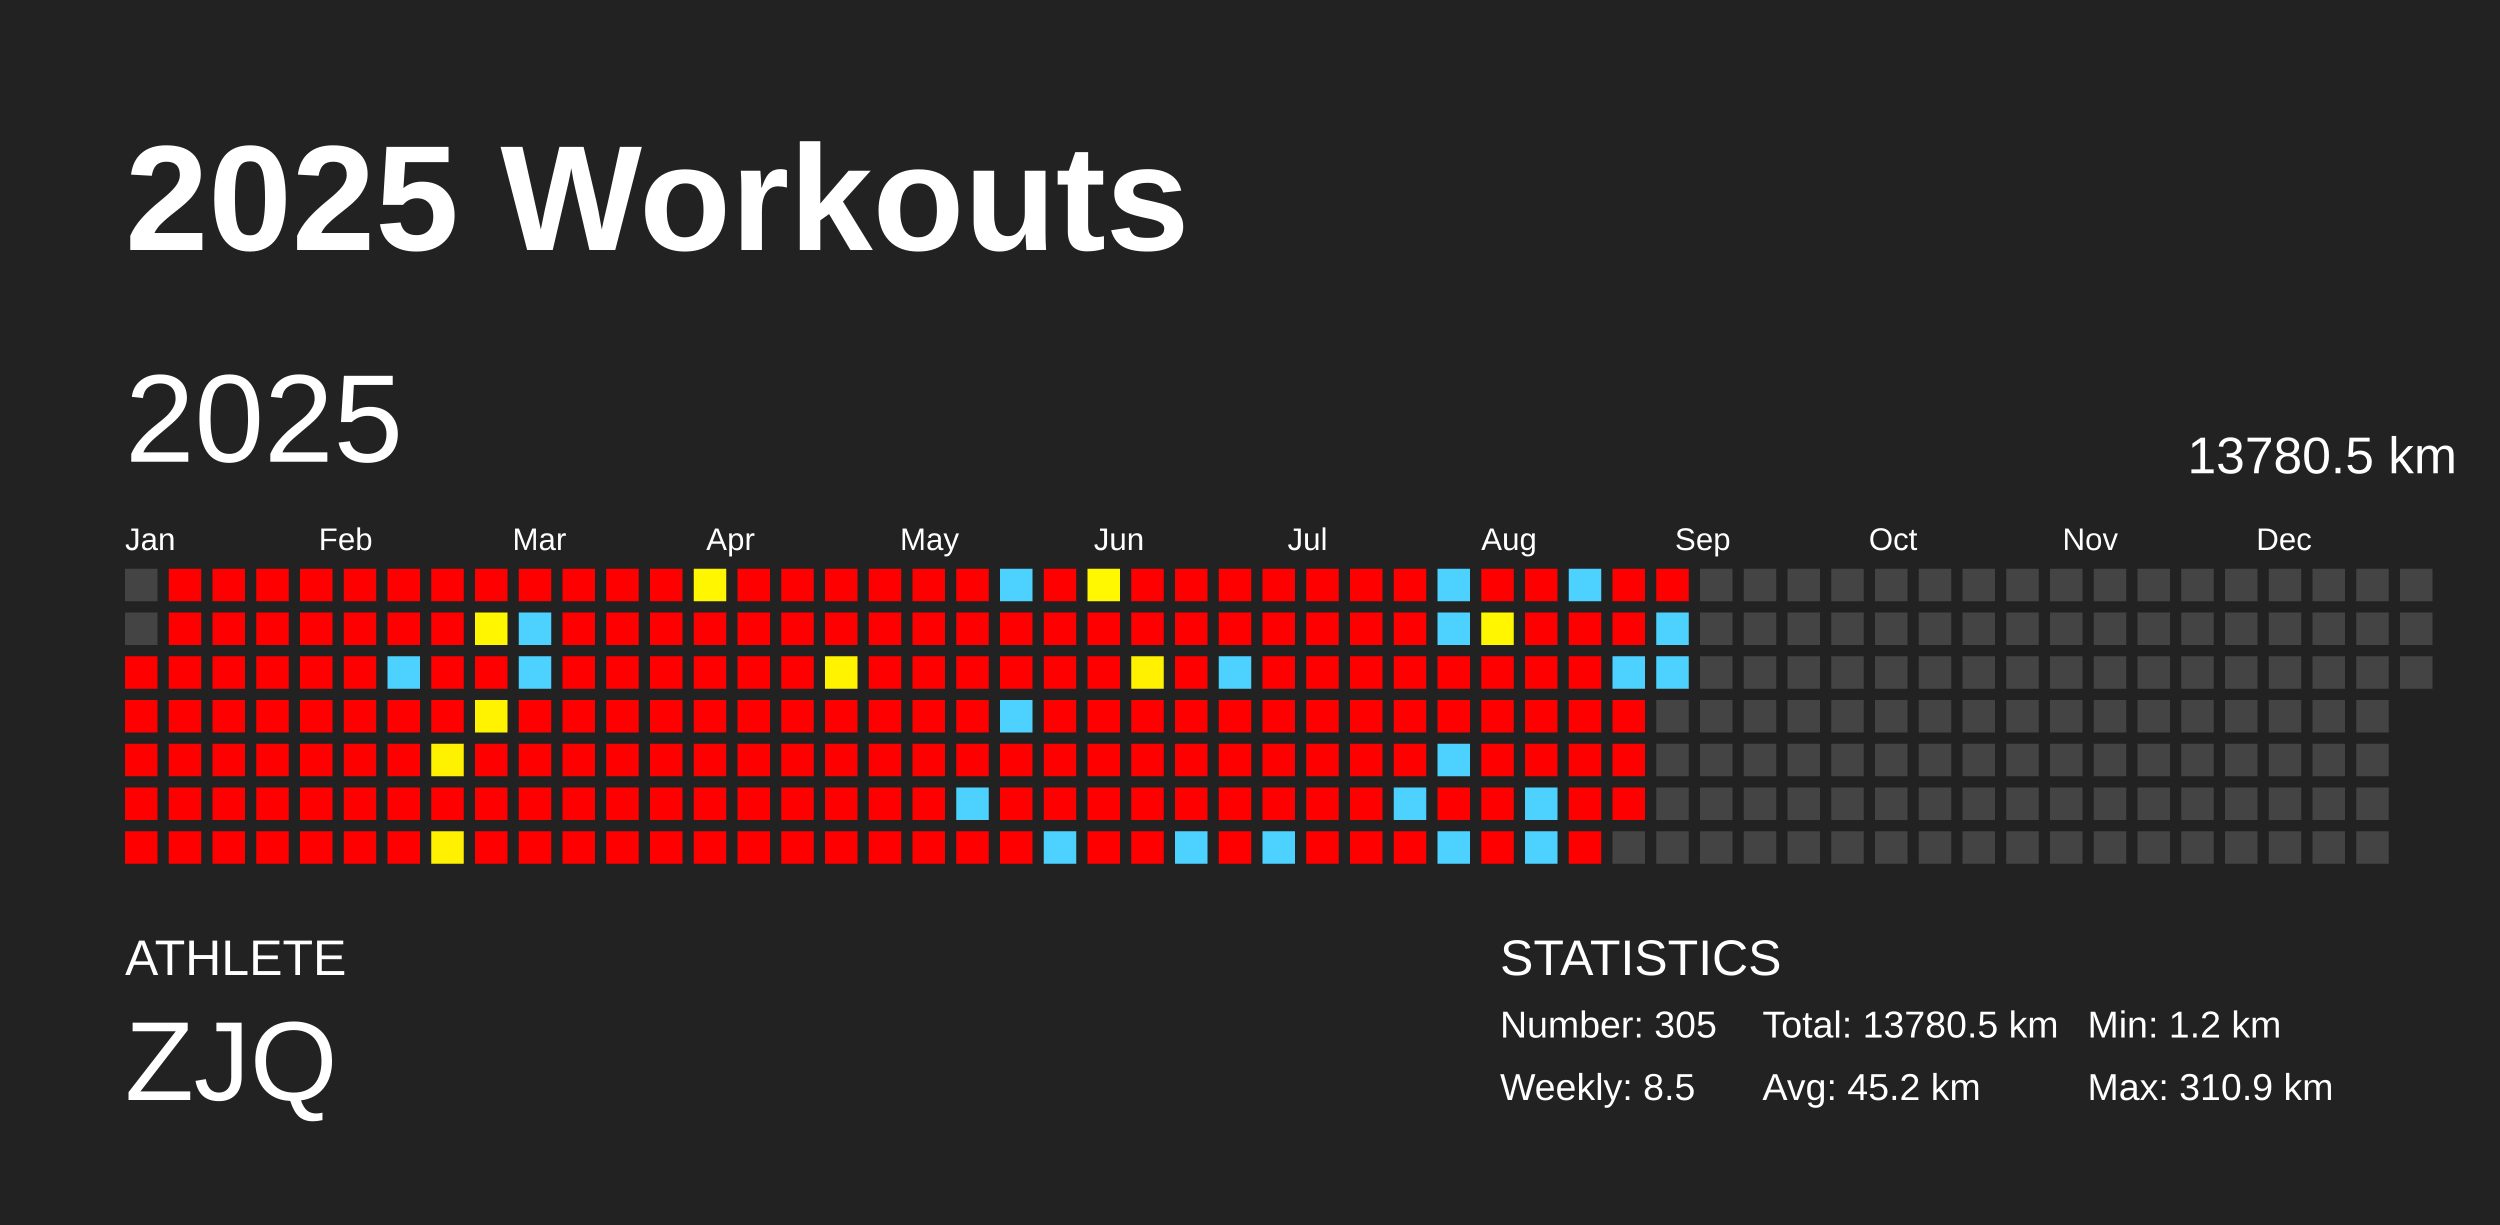
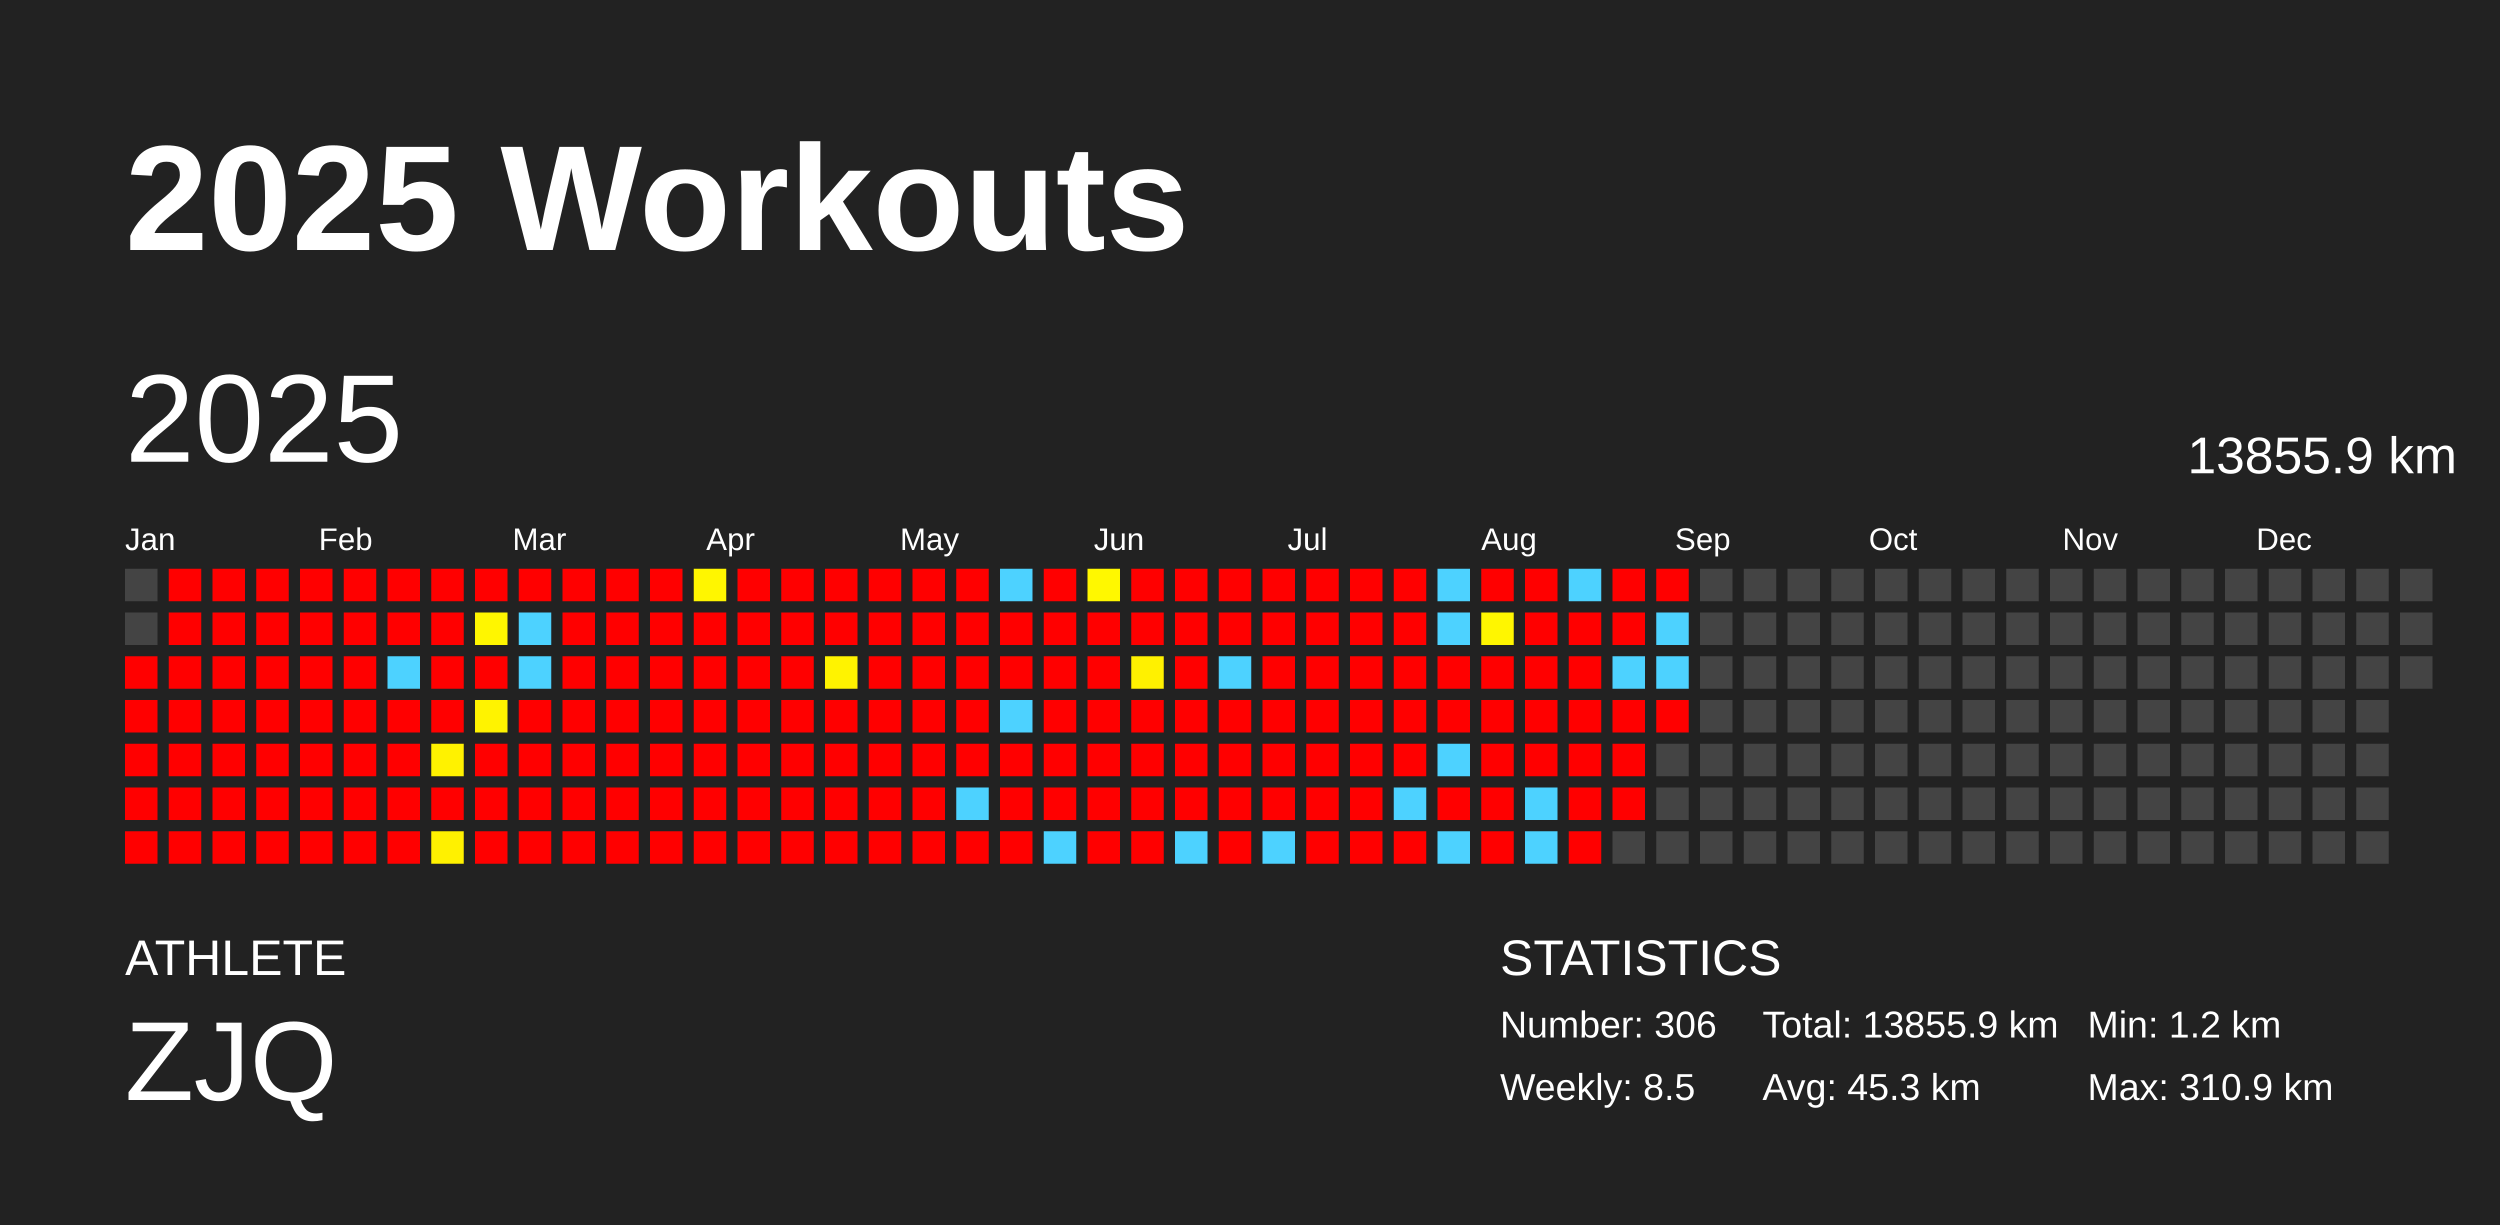
<svg xmlns="http://www.w3.org/2000/svg" baseProfile="full" height="98mm" version="1.1" viewBox="0,0,200,98" width="200mm">
  <defs />
  <rect fill="#222222" height="98" width="200" x="0" y="0" />
  <text fill="#FFFFFF" style="font-size:12px; font-family:Arial; font-weight:bold;" x="10" y="20">2025 Workouts</text>
  <text fill="#FFFFFF" style="font-size:4px; font-family:Arial" x="10" y="78">ATHLETE</text>
  <text fill="#FFFFFF" style="font-size:9px; font-family:Arial" x="10" y="88">ZJQ</text>
  <text fill="#FFFFFF" style="font-size:4px; font-family:Arial" x="120" y="78">STATISTICS</text>
-   <text fill="#FFFFFF" style="font-size:3px; font-family:Arial" x="120" y="83">Number: 305</text>
+   <text fill="#FFFFFF" style="font-size:3px; font-family:Arial" x="120" y="83">Number: 306</text>
  <text fill="#FFFFFF" style="font-size:3px; font-family:Arial" x="120" y="88">Weekly: 8.5</text>
-   <text fill="#FFFFFF" style="font-size:3px; font-family:Arial" x="141" y="83">Total: 13780.5 km</text>
-   <text fill="#FFFFFF" style="font-size:3px; font-family:Arial" x="141" y="88">Avg: 45.2 km</text>
+   <text fill="#FFFFFF" style="font-size:3px; font-family:Arial" x="141" y="83">Total: 13855.9 km</text>
+   <text fill="#FFFFFF" style="font-size:3px; font-family:Arial" x="141" y="88">Avg: 45.3 km</text>
  <text fill="#FFFFFF" style="font-size:3px; font-family:Arial" x="167" y="83">Min: 1.2 km</text>
  <text fill="#FFFFFF" style="font-size:3px; font-family:Arial" x="167" y="88">Max: 310.9 km</text>
  <text dominant-baseline="hanging" fill="#FFFFFF" style="font-size:10.0px; font-family:Arial;" x="10" y="30">2025</text>
-   <text dominant-baseline="hanging" fill="#FFFFFF" style="font-size:4.125px; font-family:Arial;" x="175" y="35">13780.5 km</text>
+   <text dominant-baseline="hanging" fill="#FFFFFF" style="font-size:4.125px; font-family:Arial;" x="175" y="35">13855.9 km</text>
  <text fill="#FFFFFF" style="font-size:2.5px; font-family:Arial" x="10.0" y="44">Jan</text>
  <text fill="#FFFFFF" style="font-size:2.5px; font-family:Arial" x="25.5" y="44">Feb</text>
  <text fill="#FFFFFF" style="font-size:2.5px; font-family:Arial" x="41.0" y="44">Mar</text>
  <text fill="#FFFFFF" style="font-size:2.5px; font-family:Arial" x="56.5" y="44">Apr</text>
  <text fill="#FFFFFF" style="font-size:2.5px; font-family:Arial" x="72.0" y="44">May</text>
  <text fill="#FFFFFF" style="font-size:2.5px; font-family:Arial" x="87.5" y="44">Jun</text>
  <text fill="#FFFFFF" style="font-size:2.5px; font-family:Arial" x="103.0" y="44">Jul</text>
  <text fill="#FFFFFF" style="font-size:2.5px; font-family:Arial" x="118.5" y="44">Aug</text>
  <text fill="#FFFFFF" style="font-size:2.5px; font-family:Arial" x="134.0" y="44">Sep</text>
  <text fill="#FFFFFF" style="font-size:2.5px; font-family:Arial" x="149.5" y="44">Oct</text>
  <text fill="#FFFFFF" style="font-size:2.5px; font-family:Arial" x="165.0" y="44">Nov</text>
  <text fill="#FFFFFF" style="font-size:2.5px; font-family:Arial" x="180.5" y="44">Dec</text>
  <rect fill="#444444" height="2.6" width="2.6" x="10.0" y="45.5" />
  <rect fill="#444444" height="2.6" width="2.6" x="10.0" y="49.0" />
  <rect fill="red" height="2.6" width="2.6" x="10.0" y="52.5" />
  <rect fill="red" height="2.6" width="2.6" x="10.0" y="56.0" />
  <rect fill="red" height="2.6" width="2.6" x="10.0" y="59.5" />
  <rect fill="red" height="2.6" width="2.6" x="10.0" y="63.0" />
  <rect fill="red" height="2.6" width="2.6" x="10.0" y="66.5" />
  <rect fill="red" height="2.6" width="2.6" x="13.5" y="45.5" />
  <rect fill="red" height="2.6" width="2.6" x="13.5" y="49.0" />
  <rect fill="red" height="2.6" width="2.6" x="13.5" y="52.5" />
  <rect fill="red" height="2.6" width="2.6" x="13.5" y="56.0" />
  <rect fill="red" height="2.6" width="2.6" x="13.5" y="59.5" />
  <rect fill="red" height="2.6" width="2.6" x="13.5" y="63.0" />
  <rect fill="red" height="2.6" width="2.6" x="13.5" y="66.5" />
  <rect fill="red" height="2.6" width="2.6" x="17.0" y="45.5" />
  <rect fill="red" height="2.6" width="2.6" x="17.0" y="49.0" />
  <rect fill="red" height="2.6" width="2.6" x="17.0" y="52.5" />
  <rect fill="red" height="2.6" width="2.6" x="17.0" y="56.0" />
  <rect fill="red" height="2.6" width="2.6" x="17.0" y="59.5" />
  <rect fill="red" height="2.6" width="2.6" x="17.0" y="63.0" />
  <rect fill="red" height="2.6" width="2.6" x="17.0" y="66.5" />
  <rect fill="red" height="2.6" width="2.6" x="20.5" y="45.5" />
  <rect fill="red" height="2.6" width="2.6" x="20.5" y="49.0" />
  <rect fill="red" height="2.6" width="2.6" x="20.5" y="52.5" />
  <rect fill="red" height="2.6" width="2.6" x="20.5" y="56.0" />
  <rect fill="red" height="2.6" width="2.6" x="20.5" y="59.5" />
  <rect fill="red" height="2.6" width="2.6" x="20.5" y="63.0" />
  <rect fill="red" height="2.6" width="2.6" x="20.5" y="66.5" />
  <rect fill="red" height="2.6" width="2.6" x="24.0" y="45.5" />
  <rect fill="red" height="2.6" width="2.6" x="24.0" y="49.0" />
  <rect fill="red" height="2.6" width="2.6" x="24.0" y="52.5" />
  <rect fill="red" height="2.6" width="2.6" x="24.0" y="56.0" />
  <rect fill="red" height="2.6" width="2.6" x="24.0" y="59.5" />
  <rect fill="red" height="2.6" width="2.6" x="24.0" y="63.0" />
  <rect fill="red" height="2.6" width="2.6" x="24.0" y="66.5" />
  <rect fill="red" height="2.6" width="2.6" x="27.5" y="45.5" />
  <rect fill="red" height="2.6" width="2.6" x="27.5" y="49.0" />
  <rect fill="red" height="2.6" width="2.6" x="27.5" y="52.5" />
  <rect fill="red" height="2.6" width="2.6" x="27.5" y="56.0" />
  <rect fill="red" height="2.6" width="2.6" x="27.5" y="59.5" />
  <rect fill="red" height="2.6" width="2.6" x="27.5" y="63.0" />
  <rect fill="red" height="2.6" width="2.6" x="27.5" y="66.5" />
  <rect fill="red" height="2.6" width="2.6" x="31.0" y="45.5" />
  <rect fill="red" height="2.6" width="2.6" x="31.0" y="49.0" />
  <rect fill="#4dd2ff" height="2.6" width="2.6" x="31.0" y="52.5" />
  <rect fill="red" height="2.6" width="2.6" x="31.0" y="56.0" />
  <rect fill="red" height="2.6" width="2.6" x="31.0" y="59.5" />
  <rect fill="red" height="2.6" width="2.6" x="31.0" y="63.0" />
  <rect fill="red" height="2.6" width="2.6" x="31.0" y="66.5" />
  <rect fill="red" height="2.6" width="2.6" x="34.5" y="45.5" />
  <rect fill="red" height="2.6" width="2.6" x="34.5" y="49.0" />
  <rect fill="red" height="2.6" width="2.6" x="34.5" y="52.5" />
  <rect fill="red" height="2.6" width="2.6" x="34.5" y="56.0" />
  <rect fill="#fff200" height="2.6" width="2.6" x="34.5" y="59.5" />
  <rect fill="red" height="2.6" width="2.6" x="34.5" y="63.0" />
  <rect fill="#fff100" height="2.6" width="2.6" x="34.5" y="66.5" />
  <rect fill="red" height="2.6" width="2.6" x="38.0" y="45.5" />
  <rect fill="#fff600" height="2.6" width="2.6" x="38.0" y="49.0" />
  <rect fill="red" height="2.6" width="2.6" x="38.0" y="52.5" />
  <rect fill="#fff300" height="2.6" width="2.6" x="38.0" y="56.0" />
  <rect fill="red" height="2.6" width="2.6" x="38.0" y="59.5" />
  <rect fill="red" height="2.6" width="2.6" x="38.0" y="63.0" />
  <rect fill="red" height="2.6" width="2.6" x="38.0" y="66.5" />
  <rect fill="red" height="2.6" width="2.6" x="41.5" y="45.5" />
  <rect fill="#4dd2ff" height="2.6" width="2.6" x="41.5" y="49.0" />
  <rect fill="#4dd2ff" height="2.6" width="2.6" x="41.5" y="52.5" />
  <rect fill="red" height="2.6" width="2.6" x="41.5" y="56.0" />
  <rect fill="red" height="2.6" width="2.6" x="41.5" y="59.5" />
  <rect fill="red" height="2.6" width="2.6" x="41.5" y="63.0" />
  <rect fill="red" height="2.6" width="2.6" x="41.5" y="66.5" />
  <rect fill="red" height="2.6" width="2.6" x="45.0" y="45.5" />
  <rect fill="red" height="2.6" width="2.6" x="45.0" y="49.0" />
  <rect fill="red" height="2.6" width="2.6" x="45.0" y="52.5" />
  <rect fill="red" height="2.6" width="2.6" x="45.0" y="56.0" />
  <rect fill="red" height="2.6" width="2.6" x="45.0" y="59.5" />
  <rect fill="red" height="2.6" width="2.6" x="45.0" y="63.0" />
  <rect fill="red" height="2.6" width="2.6" x="45.0" y="66.5" />
  <rect fill="red" height="2.6" width="2.6" x="48.5" y="45.5" />
  <rect fill="red" height="2.6" width="2.6" x="48.5" y="49.0" />
  <rect fill="red" height="2.6" width="2.6" x="48.5" y="52.5" />
  <rect fill="red" height="2.6" width="2.6" x="48.5" y="56.0" />
  <rect fill="red" height="2.6" width="2.6" x="48.5" y="59.5" />
  <rect fill="red" height="2.6" width="2.6" x="48.5" y="63.0" />
  <rect fill="red" height="2.6" width="2.6" x="48.5" y="66.5" />
  <rect fill="red" height="2.6" width="2.6" x="52.0" y="45.5" />
  <rect fill="red" height="2.6" width="2.6" x="52.0" y="49.0" />
  <rect fill="red" height="2.6" width="2.6" x="52.0" y="52.5" />
  <rect fill="red" height="2.6" width="2.6" x="52.0" y="56.0" />
  <rect fill="red" height="2.6" width="2.6" x="52.0" y="59.5" />
  <rect fill="red" height="2.6" width="2.6" x="52.0" y="63.0" />
  <rect fill="red" height="2.6" width="2.6" x="52.0" y="66.5" />
  <rect fill="#fff600" height="2.6" width="2.6" x="55.5" y="45.5" />
  <rect fill="red" height="2.6" width="2.6" x="55.5" y="49.0" />
  <rect fill="red" height="2.6" width="2.6" x="55.5" y="52.5" />
  <rect fill="red" height="2.6" width="2.6" x="55.5" y="56.0" />
  <rect fill="red" height="2.6" width="2.6" x="55.5" y="59.5" />
  <rect fill="red" height="2.6" width="2.6" x="55.5" y="63.0" />
  <rect fill="red" height="2.6" width="2.6" x="55.5" y="66.5" />
  <rect fill="red" height="2.6" width="2.6" x="59.0" y="45.5" />
  <rect fill="red" height="2.6" width="2.6" x="59.0" y="49.0" />
  <rect fill="red" height="2.6" width="2.6" x="59.0" y="52.5" />
  <rect fill="red" height="2.6" width="2.6" x="59.0" y="56.0" />
  <rect fill="red" height="2.6" width="2.6" x="59.0" y="59.5" />
  <rect fill="red" height="2.6" width="2.6" x="59.0" y="63.0" />
  <rect fill="red" height="2.6" width="2.6" x="59.0" y="66.5" />
  <rect fill="red" height="2.6" width="2.6" x="62.5" y="45.5" />
  <rect fill="red" height="2.6" width="2.6" x="62.5" y="49.0" />
  <rect fill="red" height="2.6" width="2.6" x="62.5" y="52.5" />
  <rect fill="red" height="2.6" width="2.6" x="62.5" y="56.0" />
  <rect fill="red" height="2.6" width="2.6" x="62.5" y="59.5" />
  <rect fill="red" height="2.6" width="2.6" x="62.5" y="63.0" />
  <rect fill="red" height="2.6" width="2.6" x="62.5" y="66.5" />
  <rect fill="red" height="2.6" width="2.6" x="66.0" y="45.5" />
  <rect fill="red" height="2.6" width="2.6" x="66.0" y="49.0" />
  <rect fill="#fff300" height="2.6" width="2.6" x="66.0" y="52.5" />
  <rect fill="red" height="2.6" width="2.6" x="66.0" y="56.0" />
  <rect fill="red" height="2.6" width="2.6" x="66.0" y="59.5" />
  <rect fill="red" height="2.6" width="2.6" x="66.0" y="63.0" />
  <rect fill="red" height="2.6" width="2.6" x="66.0" y="66.5" />
  <rect fill="red" height="2.6" width="2.6" x="69.5" y="45.5" />
  <rect fill="red" height="2.6" width="2.6" x="69.5" y="49.0" />
  <rect fill="red" height="2.6" width="2.6" x="69.5" y="52.5" />
  <rect fill="red" height="2.6" width="2.6" x="69.5" y="56.0" />
  <rect fill="red" height="2.6" width="2.6" x="69.5" y="59.5" />
  <rect fill="red" height="2.6" width="2.6" x="69.5" y="63.0" />
  <rect fill="red" height="2.6" width="2.6" x="69.5" y="66.5" />
  <rect fill="red" height="2.6" width="2.6" x="73.0" y="45.5" />
  <rect fill="red" height="2.6" width="2.6" x="73.0" y="49.0" />
  <rect fill="red" height="2.6" width="2.6" x="73.0" y="52.5" />
  <rect fill="red" height="2.6" width="2.6" x="73.0" y="56.0" />
  <rect fill="red" height="2.6" width="2.6" x="73.0" y="59.5" />
  <rect fill="red" height="2.6" width="2.6" x="73.0" y="63.0" />
  <rect fill="red" height="2.6" width="2.6" x="73.0" y="66.5" />
  <rect fill="red" height="2.6" width="2.6" x="76.5" y="45.5" />
  <rect fill="red" height="2.6" width="2.6" x="76.5" y="49.0" />
  <rect fill="red" height="2.6" width="2.6" x="76.5" y="52.5" />
  <rect fill="red" height="2.6" width="2.6" x="76.5" y="56.0" />
  <rect fill="red" height="2.6" width="2.6" x="76.5" y="59.5" />
  <rect fill="#4dd2ff" height="2.6" width="2.6" x="76.5" y="63.0" />
  <rect fill="red" height="2.6" width="2.6" x="76.5" y="66.5" />
  <rect fill="#4dd2ff" height="2.6" width="2.6" x="80.0" y="45.5" />
  <rect fill="red" height="2.6" width="2.6" x="80.0" y="49.0" />
  <rect fill="red" height="2.6" width="2.6" x="80.0" y="52.5" />
  <rect fill="#4dd2ff" height="2.6" width="2.6" x="80.0" y="56.0" />
  <rect fill="red" height="2.6" width="2.6" x="80.0" y="59.5" />
  <rect fill="red" height="2.6" width="2.6" x="80.0" y="63.0" />
  <rect fill="red" height="2.6" width="2.6" x="80.0" y="66.5" />
  <rect fill="red" height="2.6" width="2.6" x="83.5" y="45.5" />
  <rect fill="red" height="2.6" width="2.6" x="83.5" y="49.0" />
  <rect fill="red" height="2.6" width="2.6" x="83.5" y="52.5" />
  <rect fill="red" height="2.6" width="2.6" x="83.5" y="56.0" />
  <rect fill="red" height="2.6" width="2.6" x="83.5" y="59.5" />
  <rect fill="red" height="2.6" width="2.6" x="83.5" y="63.0" />
  <rect fill="#4dd2ff" height="2.6" width="2.6" x="83.5" y="66.5" />
  <rect fill="#fff800" height="2.6" width="2.6" x="87.0" y="45.5" />
  <rect fill="red" height="2.6" width="2.6" x="87.0" y="49.0" />
  <rect fill="red" height="2.6" width="2.6" x="87.0" y="52.5" />
  <rect fill="red" height="2.6" width="2.6" x="87.0" y="56.0" />
  <rect fill="red" height="2.6" width="2.6" x="87.0" y="59.5" />
  <rect fill="red" height="2.6" width="2.6" x="87.0" y="63.0" />
  <rect fill="red" height="2.6" width="2.6" x="87.0" y="66.5" />
  <rect fill="red" height="2.6" width="2.6" x="90.5" y="45.5" />
  <rect fill="red" height="2.6" width="2.6" x="90.5" y="49.0" />
  <rect fill="#fff100" height="2.6" width="2.6" x="90.5" y="52.5" />
  <rect fill="red" height="2.6" width="2.6" x="90.5" y="56.0" />
  <rect fill="red" height="2.6" width="2.6" x="90.5" y="59.5" />
  <rect fill="red" height="2.6" width="2.6" x="90.5" y="63.0" />
  <rect fill="red" height="2.6" width="2.6" x="90.5" y="66.5" />
  <rect fill="red" height="2.6" width="2.6" x="94.0" y="45.5" />
  <rect fill="red" height="2.6" width="2.6" x="94.0" y="49.0" />
  <rect fill="red" height="2.6" width="2.6" x="94.0" y="52.5" />
  <rect fill="red" height="2.6" width="2.6" x="94.0" y="56.0" />
  <rect fill="red" height="2.6" width="2.6" x="94.0" y="59.5" />
  <rect fill="red" height="2.6" width="2.6" x="94.0" y="63.0" />
  <rect fill="#4dd2ff" height="2.6" width="2.6" x="94.0" y="66.5" />
  <rect fill="red" height="2.6" width="2.6" x="97.5" y="45.5" />
  <rect fill="red" height="2.6" width="2.6" x="97.5" y="49.0" />
  <rect fill="#4dd2ff" height="2.6" width="2.6" x="97.5" y="52.5" />
  <rect fill="red" height="2.6" width="2.6" x="97.5" y="56.0" />
  <rect fill="red" height="2.6" width="2.6" x="97.5" y="59.5" />
  <rect fill="red" height="2.6" width="2.6" x="97.5" y="63.0" />
  <rect fill="red" height="2.6" width="2.6" x="97.5" y="66.5" />
  <rect fill="red" height="2.6" width="2.6" x="101.0" y="45.5" />
  <rect fill="red" height="2.6" width="2.6" x="101.0" y="49.0" />
  <rect fill="red" height="2.6" width="2.6" x="101.0" y="52.5" />
  <rect fill="red" height="2.6" width="2.6" x="101.0" y="56.0" />
  <rect fill="red" height="2.6" width="2.6" x="101.0" y="59.5" />
  <rect fill="red" height="2.6" width="2.6" x="101.0" y="63.0" />
  <rect fill="#4dd2ff" height="2.6" width="2.6" x="101.0" y="66.5" />
  <rect fill="red" height="2.6" width="2.6" x="104.5" y="45.5" />
  <rect fill="red" height="2.6" width="2.6" x="104.5" y="49.0" />
  <rect fill="red" height="2.6" width="2.6" x="104.5" y="52.5" />
  <rect fill="red" height="2.6" width="2.6" x="104.5" y="56.0" />
  <rect fill="red" height="2.6" width="2.6" x="104.5" y="59.5" />
  <rect fill="red" height="2.6" width="2.6" x="104.5" y="63.0" />
  <rect fill="red" height="2.6" width="2.6" x="104.5" y="66.5" />
  <rect fill="red" height="2.6" width="2.6" x="108.0" y="45.5" />
  <rect fill="red" height="2.6" width="2.6" x="108.0" y="49.0" />
  <rect fill="red" height="2.6" width="2.6" x="108.0" y="52.5" />
  <rect fill="red" height="2.6" width="2.6" x="108.0" y="56.0" />
  <rect fill="red" height="2.6" width="2.6" x="108.0" y="59.5" />
  <rect fill="red" height="2.6" width="2.6" x="108.0" y="63.0" />
  <rect fill="red" height="2.6" width="2.6" x="108.0" y="66.5" />
  <rect fill="red" height="2.6" width="2.6" x="111.5" y="45.5" />
  <rect fill="red" height="2.6" width="2.6" x="111.5" y="49.0" />
  <rect fill="red" height="2.6" width="2.6" x="111.5" y="52.5" />
  <rect fill="red" height="2.6" width="2.6" x="111.5" y="56.0" />
  <rect fill="red" height="2.6" width="2.6" x="111.5" y="59.5" />
  <rect fill="#4dd2ff" height="2.6" width="2.6" x="111.5" y="63.0" />
  <rect fill="red" height="2.6" width="2.6" x="111.5" y="66.5" />
  <rect fill="#4dd2ff" height="2.6" width="2.6" x="115.0" y="45.5" />
  <rect fill="#4dd2ff" height="2.6" width="2.6" x="115.0" y="49.0" />
  <rect fill="red" height="2.6" width="2.6" x="115.0" y="52.5" />
  <rect fill="red" height="2.6" width="2.6" x="115.0" y="56.0" />
  <rect fill="#4dd2ff" height="2.6" width="2.6" x="115.0" y="59.5" />
  <rect fill="red" height="2.6" width="2.6" x="115.0" y="63.0" />
  <rect fill="#4dd2ff" height="2.6" width="2.6" x="115.0" y="66.5" />
  <rect fill="red" height="2.6" width="2.6" x="118.5" y="45.5" />
  <rect fill="#fff600" height="2.6" width="2.6" x="118.5" y="49.0" />
  <rect fill="red" height="2.6" width="2.6" x="118.5" y="52.5" />
  <rect fill="red" height="2.6" width="2.6" x="118.5" y="56.0" />
  <rect fill="red" height="2.6" width="2.6" x="118.5" y="59.5" />
  <rect fill="red" height="2.6" width="2.6" x="118.5" y="63.0" />
  <rect fill="red" height="2.6" width="2.6" x="118.5" y="66.5" />
  <rect fill="red" height="2.6" width="2.6" x="122.0" y="45.5" />
  <rect fill="red" height="2.6" width="2.6" x="122.0" y="49.0" />
  <rect fill="red" height="2.6" width="2.6" x="122.0" y="52.5" />
  <rect fill="red" height="2.6" width="2.6" x="122.0" y="56.0" />
  <rect fill="red" height="2.6" width="2.6" x="122.0" y="59.5" />
  <rect fill="#4dd2ff" height="2.6" width="2.6" x="122.0" y="63.0" />
  <rect fill="#4dd2ff" height="2.6" width="2.6" x="122.0" y="66.5" />
  <rect fill="#4dd2ff" height="2.6" width="2.6" x="125.5" y="45.5" />
  <rect fill="red" height="2.6" width="2.6" x="125.5" y="49.0" />
  <rect fill="red" height="2.6" width="2.6" x="125.5" y="52.5" />
  <rect fill="red" height="2.6" width="2.6" x="125.5" y="56.0" />
  <rect fill="red" height="2.6" width="2.6" x="125.5" y="59.5" />
  <rect fill="red" height="2.6" width="2.6" x="125.5" y="63.0" />
  <rect fill="red" height="2.6" width="2.6" x="125.5" y="66.5" />
  <rect fill="red" height="2.6" width="2.6" x="129.0" y="45.5" />
  <rect fill="red" height="2.6" width="2.6" x="129.0" y="49.0" />
  <rect fill="#4dd2ff" height="2.6" width="2.6" x="129.0" y="52.5" />
  <rect fill="red" height="2.6" width="2.6" x="129.0" y="56.0" />
  <rect fill="red" height="2.6" width="2.6" x="129.0" y="59.5" />
  <rect fill="red" height="2.6" width="2.6" x="129.0" y="63.0" />
  <rect fill="#444444" height="2.6" width="2.6" x="129.0" y="66.5" />
  <rect fill="red" height="2.6" width="2.6" x="132.5" y="45.5" />
  <rect fill="#4dd2ff" height="2.6" width="2.6" x="132.5" y="49.0" />
  <rect fill="#4dd2ff" height="2.6" width="2.6" x="132.5" y="52.5" />
-   <rect fill="#444444" height="2.6" width="2.6" x="132.5" y="56.0" />
+   <rect fill="red" height="2.6" width="2.6" x="132.5" y="56.0" />
  <rect fill="#444444" height="2.6" width="2.6" x="132.5" y="59.5" />
  <rect fill="#444444" height="2.6" width="2.6" x="132.5" y="63.0" />
  <rect fill="#444444" height="2.6" width="2.6" x="132.5" y="66.5" />
  <rect fill="#444444" height="2.6" width="2.6" x="136.0" y="45.5" />
  <rect fill="#444444" height="2.6" width="2.6" x="136.0" y="49.0" />
  <rect fill="#444444" height="2.6" width="2.6" x="136.0" y="52.5" />
  <rect fill="#444444" height="2.6" width="2.6" x="136.0" y="56.0" />
  <rect fill="#444444" height="2.6" width="2.6" x="136.0" y="59.5" />
  <rect fill="#444444" height="2.6" width="2.6" x="136.0" y="63.0" />
  <rect fill="#444444" height="2.6" width="2.6" x="136.0" y="66.5" />
  <rect fill="#444444" height="2.6" width="2.6" x="139.5" y="45.5" />
  <rect fill="#444444" height="2.6" width="2.6" x="139.5" y="49.0" />
  <rect fill="#444444" height="2.6" width="2.6" x="139.5" y="52.5" />
  <rect fill="#444444" height="2.6" width="2.6" x="139.5" y="56.0" />
  <rect fill="#444444" height="2.6" width="2.6" x="139.5" y="59.5" />
  <rect fill="#444444" height="2.6" width="2.6" x="139.5" y="63.0" />
  <rect fill="#444444" height="2.6" width="2.6" x="139.5" y="66.5" />
  <rect fill="#444444" height="2.6" width="2.6" x="143.0" y="45.5" />
  <rect fill="#444444" height="2.6" width="2.6" x="143.0" y="49.0" />
  <rect fill="#444444" height="2.6" width="2.6" x="143.0" y="52.5" />
  <rect fill="#444444" height="2.6" width="2.6" x="143.0" y="56.0" />
  <rect fill="#444444" height="2.6" width="2.6" x="143.0" y="59.5" />
  <rect fill="#444444" height="2.6" width="2.6" x="143.0" y="63.0" />
  <rect fill="#444444" height="2.6" width="2.6" x="143.0" y="66.5" />
  <rect fill="#444444" height="2.6" width="2.6" x="146.5" y="45.5" />
  <rect fill="#444444" height="2.6" width="2.6" x="146.5" y="49.0" />
  <rect fill="#444444" height="2.6" width="2.6" x="146.5" y="52.5" />
  <rect fill="#444444" height="2.6" width="2.6" x="146.5" y="56.0" />
  <rect fill="#444444" height="2.6" width="2.6" x="146.5" y="59.5" />
  <rect fill="#444444" height="2.6" width="2.6" x="146.5" y="63.0" />
  <rect fill="#444444" height="2.6" width="2.6" x="146.5" y="66.5" />
  <rect fill="#444444" height="2.6" width="2.6" x="150.0" y="45.5" />
  <rect fill="#444444" height="2.6" width="2.6" x="150.0" y="49.0" />
  <rect fill="#444444" height="2.6" width="2.6" x="150.0" y="52.5" />
  <rect fill="#444444" height="2.6" width="2.6" x="150.0" y="56.0" />
  <rect fill="#444444" height="2.6" width="2.6" x="150.0" y="59.5" />
  <rect fill="#444444" height="2.6" width="2.6" x="150.0" y="63.0" />
  <rect fill="#444444" height="2.6" width="2.6" x="150.0" y="66.5" />
  <rect fill="#444444" height="2.6" width="2.6" x="153.5" y="45.5" />
  <rect fill="#444444" height="2.6" width="2.6" x="153.5" y="49.0" />
  <rect fill="#444444" height="2.6" width="2.6" x="153.5" y="52.5" />
  <rect fill="#444444" height="2.6" width="2.6" x="153.5" y="56.0" />
  <rect fill="#444444" height="2.6" width="2.6" x="153.5" y="59.5" />
  <rect fill="#444444" height="2.6" width="2.6" x="153.5" y="63.0" />
  <rect fill="#444444" height="2.6" width="2.6" x="153.5" y="66.5" />
  <rect fill="#444444" height="2.6" width="2.6" x="157.0" y="45.5" />
  <rect fill="#444444" height="2.6" width="2.6" x="157.0" y="49.0" />
  <rect fill="#444444" height="2.6" width="2.6" x="157.0" y="52.5" />
  <rect fill="#444444" height="2.6" width="2.6" x="157.0" y="56.0" />
  <rect fill="#444444" height="2.6" width="2.6" x="157.0" y="59.5" />
  <rect fill="#444444" height="2.6" width="2.6" x="157.0" y="63.0" />
  <rect fill="#444444" height="2.6" width="2.6" x="157.0" y="66.5" />
  <rect fill="#444444" height="2.6" width="2.6" x="160.5" y="45.5" />
  <rect fill="#444444" height="2.6" width="2.6" x="160.5" y="49.0" />
  <rect fill="#444444" height="2.6" width="2.6" x="160.5" y="52.5" />
  <rect fill="#444444" height="2.6" width="2.6" x="160.5" y="56.0" />
  <rect fill="#444444" height="2.6" width="2.6" x="160.5" y="59.5" />
  <rect fill="#444444" height="2.6" width="2.6" x="160.5" y="63.0" />
  <rect fill="#444444" height="2.6" width="2.6" x="160.5" y="66.5" />
  <rect fill="#444444" height="2.6" width="2.6" x="164.0" y="45.5" />
  <rect fill="#444444" height="2.6" width="2.6" x="164.0" y="49.0" />
  <rect fill="#444444" height="2.6" width="2.6" x="164.0" y="52.5" />
  <rect fill="#444444" height="2.6" width="2.6" x="164.0" y="56.0" />
  <rect fill="#444444" height="2.6" width="2.6" x="164.0" y="59.5" />
  <rect fill="#444444" height="2.6" width="2.6" x="164.0" y="63.0" />
  <rect fill="#444444" height="2.6" width="2.6" x="164.0" y="66.5" />
  <rect fill="#444444" height="2.6" width="2.6" x="167.5" y="45.5" />
  <rect fill="#444444" height="2.6" width="2.6" x="167.5" y="49.0" />
  <rect fill="#444444" height="2.6" width="2.6" x="167.5" y="52.5" />
  <rect fill="#444444" height="2.6" width="2.6" x="167.5" y="56.0" />
  <rect fill="#444444" height="2.6" width="2.6" x="167.5" y="59.5" />
  <rect fill="#444444" height="2.6" width="2.6" x="167.5" y="63.0" />
  <rect fill="#444444" height="2.6" width="2.6" x="167.5" y="66.5" />
  <rect fill="#444444" height="2.6" width="2.6" x="171.0" y="45.5" />
  <rect fill="#444444" height="2.6" width="2.6" x="171.0" y="49.0" />
  <rect fill="#444444" height="2.6" width="2.6" x="171.0" y="52.5" />
  <rect fill="#444444" height="2.6" width="2.6" x="171.0" y="56.0" />
  <rect fill="#444444" height="2.6" width="2.6" x="171.0" y="59.5" />
  <rect fill="#444444" height="2.6" width="2.6" x="171.0" y="63.0" />
  <rect fill="#444444" height="2.6" width="2.6" x="171.0" y="66.5" />
  <rect fill="#444444" height="2.6" width="2.6" x="174.5" y="45.5" />
  <rect fill="#444444" height="2.6" width="2.6" x="174.5" y="49.0" />
  <rect fill="#444444" height="2.6" width="2.6" x="174.5" y="52.5" />
  <rect fill="#444444" height="2.6" width="2.6" x="174.5" y="56.0" />
  <rect fill="#444444" height="2.6" width="2.6" x="174.5" y="59.5" />
  <rect fill="#444444" height="2.6" width="2.6" x="174.5" y="63.0" />
  <rect fill="#444444" height="2.6" width="2.6" x="174.5" y="66.5" />
  <rect fill="#444444" height="2.6" width="2.6" x="178.0" y="45.5" />
  <rect fill="#444444" height="2.6" width="2.6" x="178.0" y="49.0" />
  <rect fill="#444444" height="2.6" width="2.6" x="178.0" y="52.5" />
  <rect fill="#444444" height="2.6" width="2.6" x="178.0" y="56.0" />
  <rect fill="#444444" height="2.6" width="2.6" x="178.0" y="59.5" />
  <rect fill="#444444" height="2.6" width="2.6" x="178.0" y="63.0" />
  <rect fill="#444444" height="2.6" width="2.6" x="178.0" y="66.5" />
  <rect fill="#444444" height="2.6" width="2.6" x="181.5" y="45.5" />
  <rect fill="#444444" height="2.6" width="2.6" x="181.5" y="49.0" />
  <rect fill="#444444" height="2.6" width="2.6" x="181.5" y="52.5" />
  <rect fill="#444444" height="2.6" width="2.6" x="181.5" y="56.0" />
  <rect fill="#444444" height="2.6" width="2.6" x="181.5" y="59.5" />
  <rect fill="#444444" height="2.6" width="2.6" x="181.5" y="63.0" />
  <rect fill="#444444" height="2.6" width="2.6" x="181.5" y="66.5" />
  <rect fill="#444444" height="2.6" width="2.6" x="185.0" y="45.5" />
  <rect fill="#444444" height="2.6" width="2.6" x="185.0" y="49.0" />
  <rect fill="#444444" height="2.6" width="2.6" x="185.0" y="52.5" />
  <rect fill="#444444" height="2.6" width="2.6" x="185.0" y="56.0" />
  <rect fill="#444444" height="2.6" width="2.6" x="185.0" y="59.5" />
  <rect fill="#444444" height="2.6" width="2.6" x="185.0" y="63.0" />
  <rect fill="#444444" height="2.6" width="2.6" x="185.0" y="66.5" />
  <rect fill="#444444" height="2.6" width="2.6" x="188.5" y="45.5" />
  <rect fill="#444444" height="2.6" width="2.6" x="188.5" y="49.0" />
  <rect fill="#444444" height="2.6" width="2.6" x="188.5" y="52.5" />
  <rect fill="#444444" height="2.6" width="2.6" x="188.5" y="56.0" />
  <rect fill="#444444" height="2.6" width="2.6" x="188.5" y="59.5" />
  <rect fill="#444444" height="2.6" width="2.6" x="188.5" y="63.0" />
  <rect fill="#444444" height="2.6" width="2.6" x="188.5" y="66.5" />
  <rect fill="#444444" height="2.6" width="2.6" x="192.0" y="45.5" />
  <rect fill="#444444" height="2.6" width="2.6" x="192.0" y="49.0" />
  <rect fill="#444444" height="2.6" width="2.6" x="192.0" y="52.5" />
</svg>
